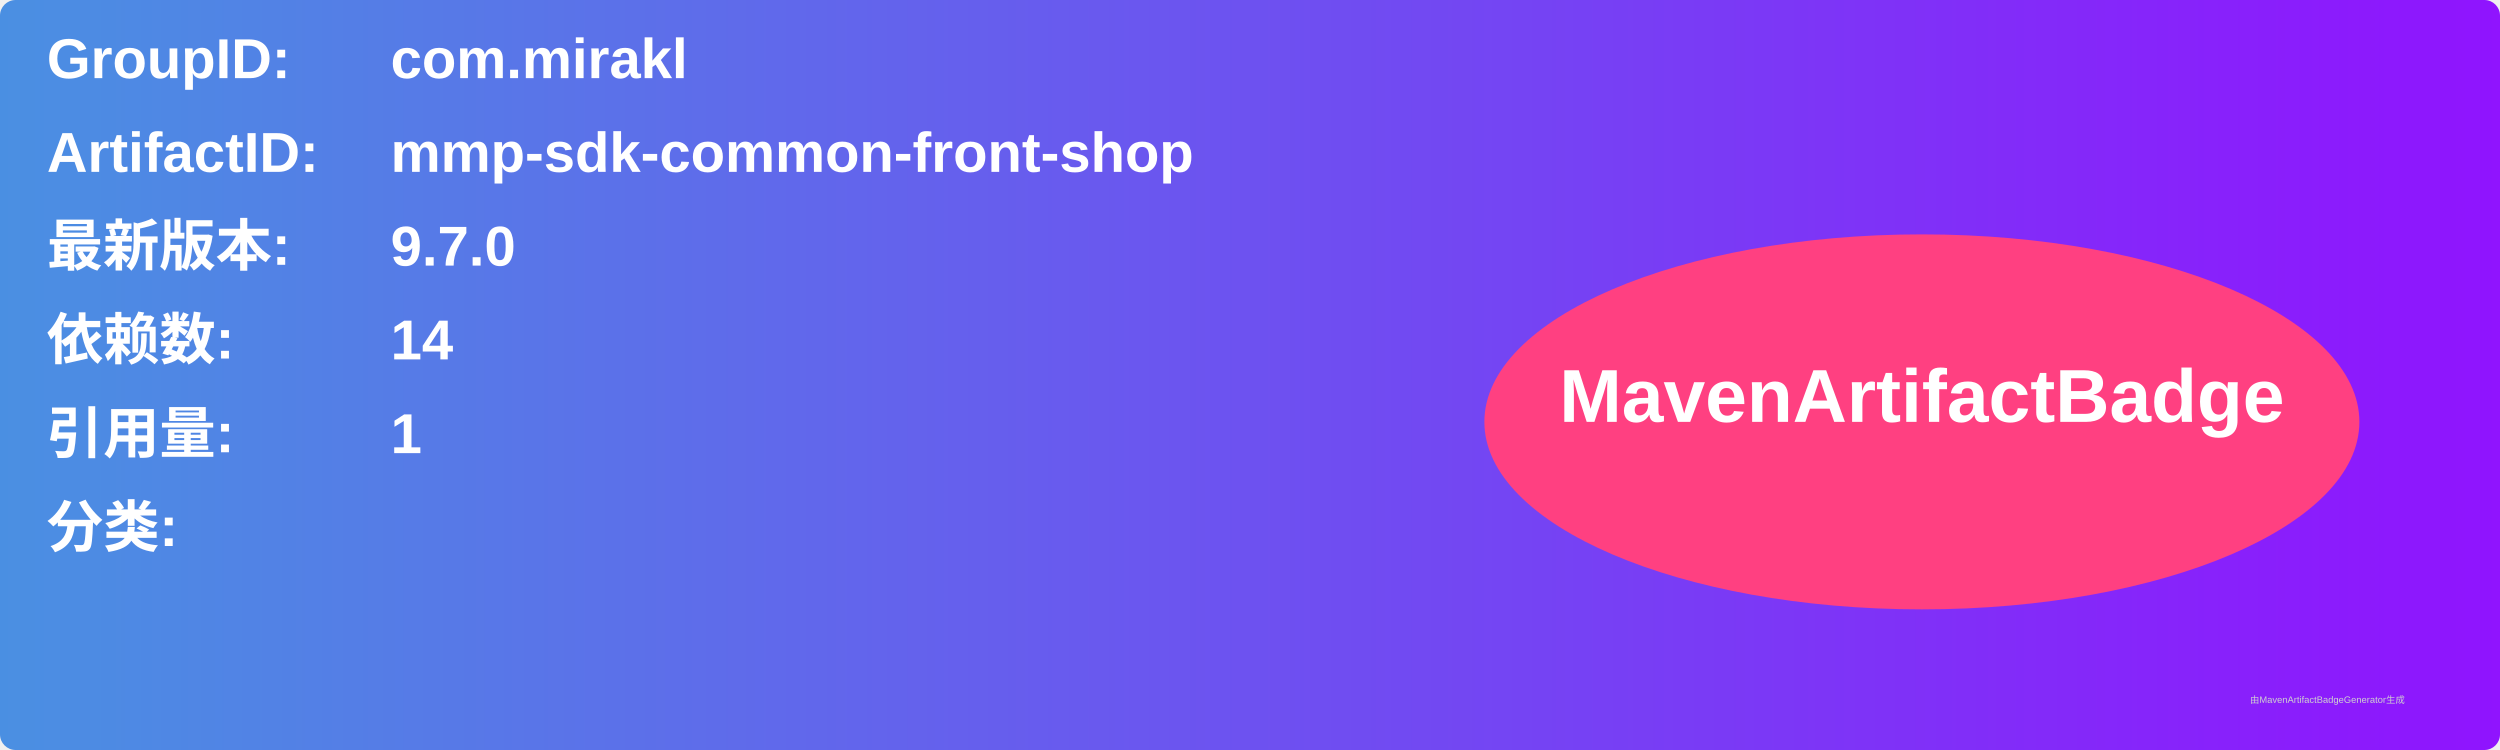
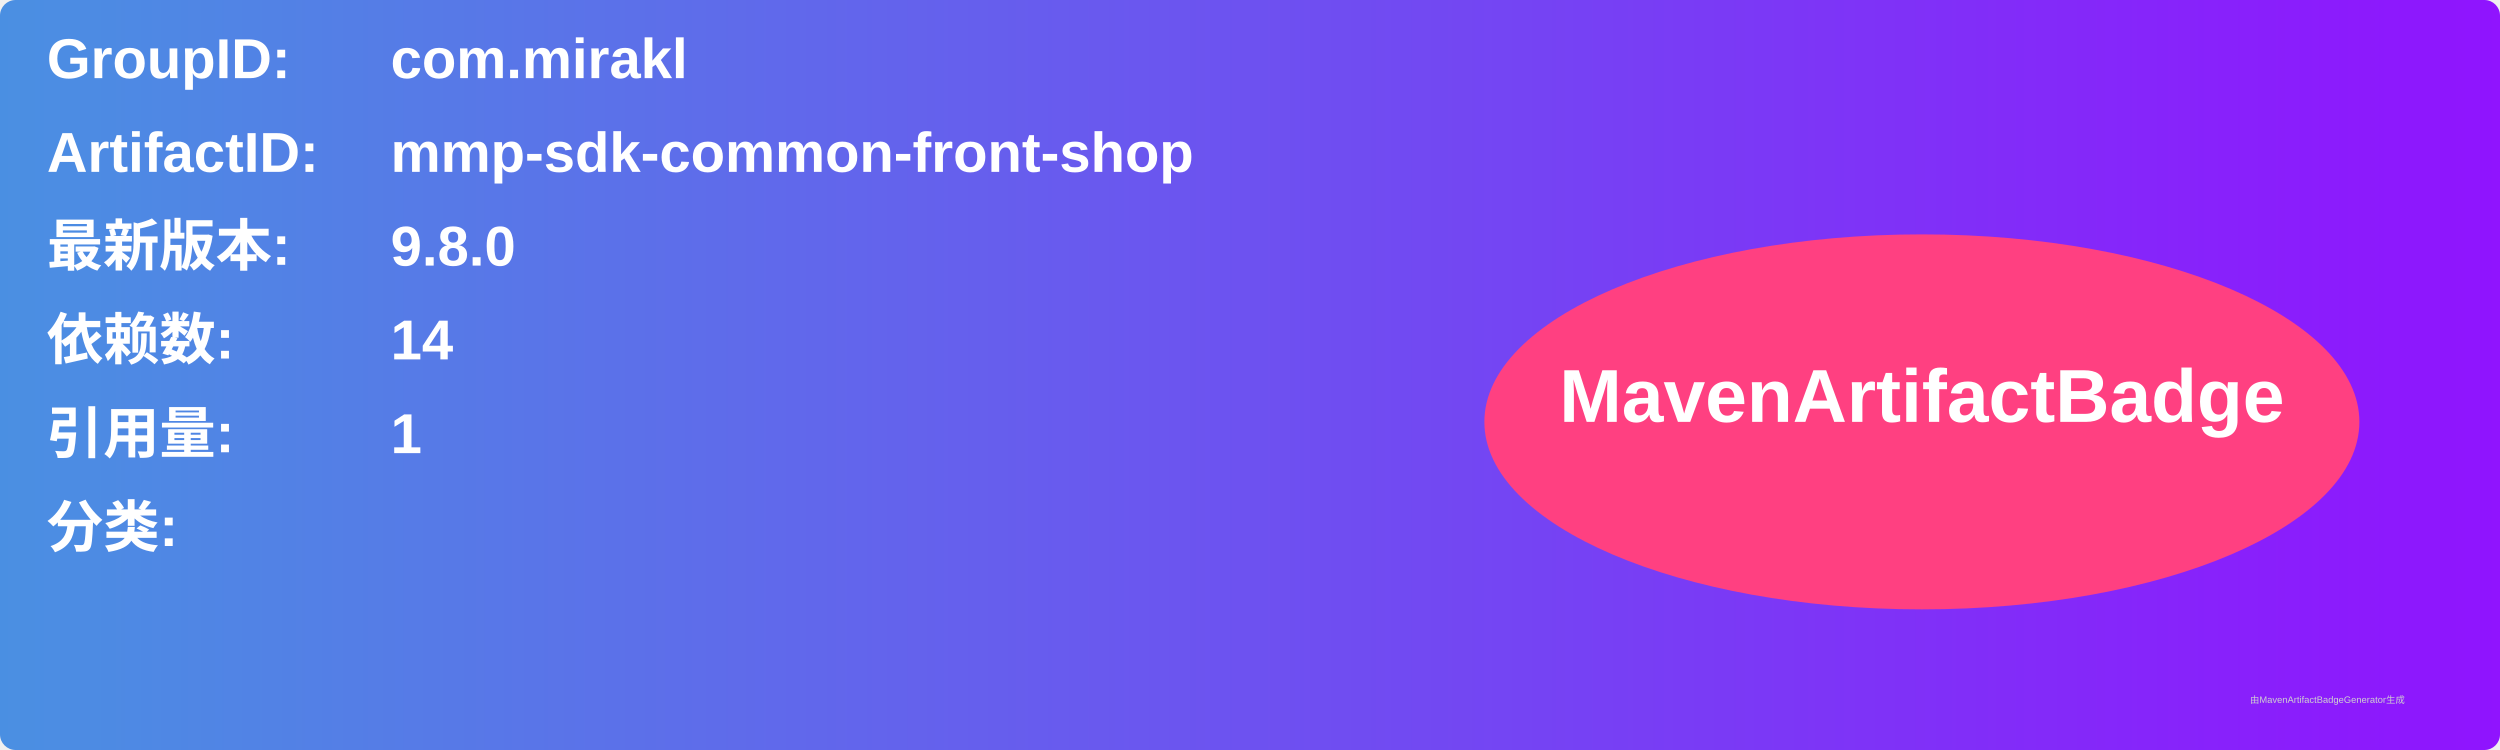
<svg xmlns="http://www.w3.org/2000/svg" width="800" height="240" viewBox="0 0 800 240">
  <linearGradient id="grad" x1="0%" y1="0%" x2="100%" y2="0%">
    <stop offset="0%" stop-color="#4a90e2" />
    <stop offset="100%" stop-color="#9013fe" />
  </linearGradient>
  <rect width="100%" height="100%" rx="5" ry="5" fill="url(#grad)" />
  <g transform="translate(15, 15)">
    <text x="0" y="10" font-family="Arial" font-size="18" fill="white" font-weight="bold" width="260">GroupID:</text>
    <text x="110" y="10" font-family="Arial" font-size="18" fill="white" font-weight="bold" width="460">com.mirakl</text>
    <text x="0" y="40" font-family="Arial" font-size="18" fill="white" font-weight="bold" width="260">ArtifactID:</text>
    <text x="110" y="40" font-family="Arial" font-size="18" fill="white" font-weight="bold" width="460">mmp-sdk-common-front-shop</text>
    <text x="0" y="70" font-family="Arial" font-size="18" fill="white" font-weight="bold">最新版本:</text>
    <text x="110" y="70" font-family="Arial" font-size="18" fill="white" font-weight="bold">
-       <tspan font-weight="bold">9.7.0</tspan>
+       <tspan font-weight="bold">9.8.0</tspan>
    </text>
    <text x="0" y="100" font-family="Arial" font-size="18" fill="white" font-weight="bold">依赖数: </text>
    <text x="110" y="100" font-family="Arial" font-size="18" fill="white">
      <tspan font-weight="bold">14</tspan>
    </text>
    <text x="0" y="130" font-family="Arial" font-size="18" fill="white" font-weight="bold">引用量: </text>
    <text x="110" y="130" font-family="Arial" font-size="18" fill="white">
      <tspan font-weight="bold">1</tspan>
    </text>
    <text x="0" y="160" font-family="Arial" font-size="18" fill="white" font-weight="bold">分类:</text>
    <text x="10" y="190" font-family="Arial" font-size="10" fill="white">
      <tspan font-weight="bold" />
    </text>
    <ellipse cx="600" cy="120" rx="140" ry="60" fill="#ff4081" />
    <text x="600" y="120" text-anchor="middle" font-family="Arial" font-size="24" fill="white" font-weight="bold">MavenArtifactBadge</text>
  </g>
  <text x="720" y="225" font-family="Arial" font-size="3" fill="#d0d0d0">由MavenArtifactBadgeGenerator生成</text>
</svg>
